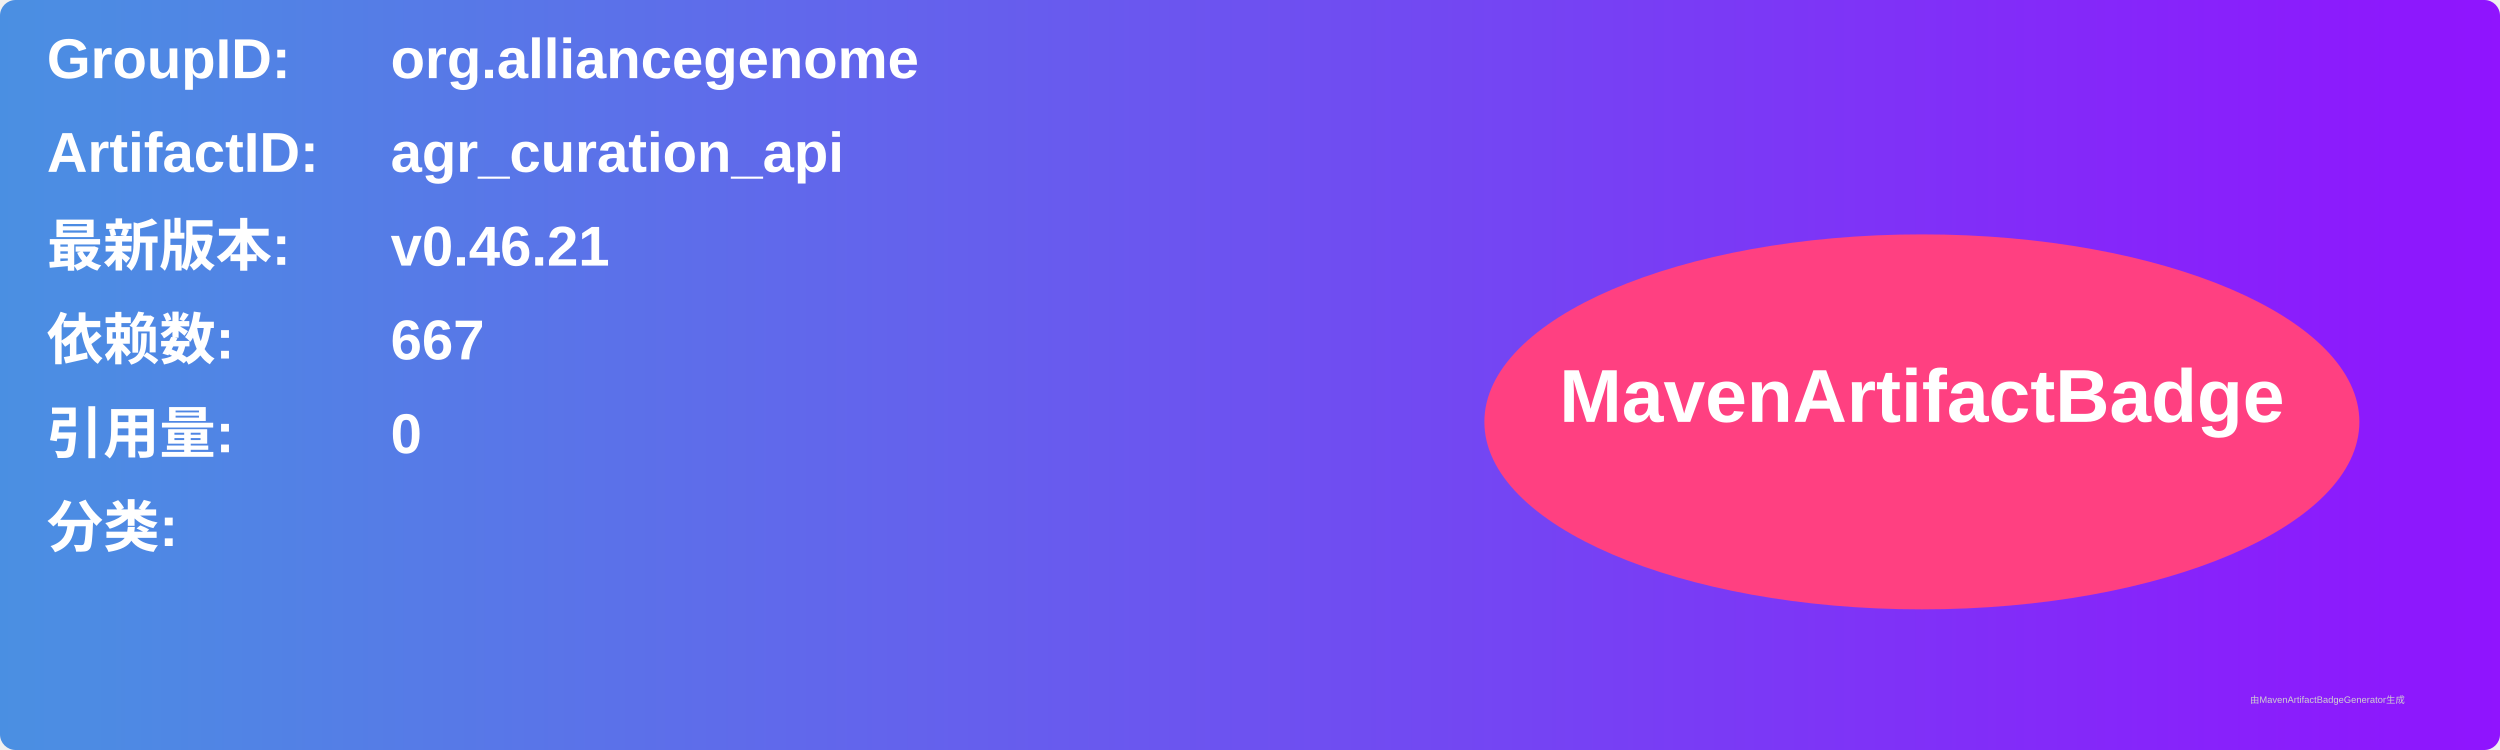
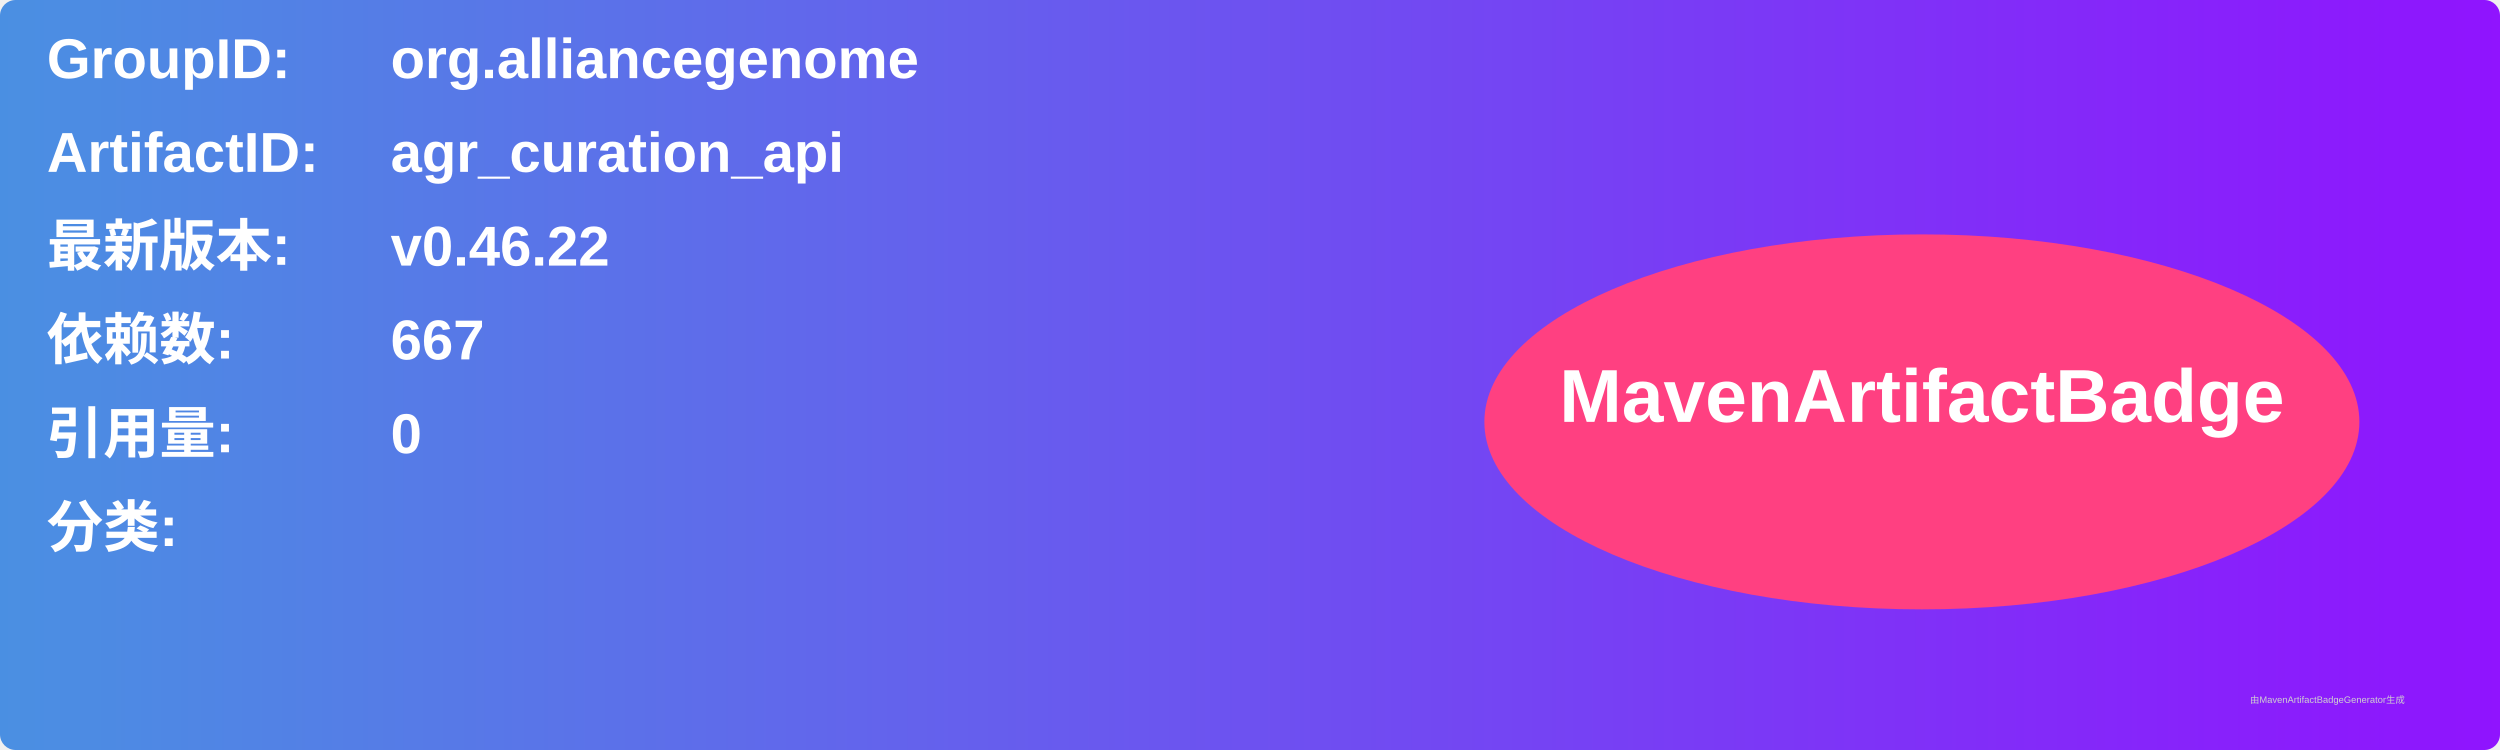
<svg xmlns="http://www.w3.org/2000/svg" width="800" height="240" viewBox="0 0 800 240">
  <linearGradient id="grad" x1="0%" y1="0%" x2="100%" y2="0%">
    <stop offset="0%" stop-color="#4a90e2" />
    <stop offset="100%" stop-color="#9013fe" />
  </linearGradient>
  <rect width="100%" height="100%" rx="5" ry="5" fill="url(#grad)" />
  <g transform="translate(15, 15)">
    <text x="0" y="10" font-family="Arial" font-size="18" fill="white" font-weight="bold" width="260">GroupID:</text>
    <text x="110" y="10" font-family="Arial" font-size="18" fill="white" font-weight="bold" width="460">org.alliancegenome</text>
    <text x="0" y="40" font-family="Arial" font-size="18" fill="white" font-weight="bold" width="260">ArtifactID:</text>
    <text x="110" y="40" font-family="Arial" font-size="18" fill="white" font-weight="bold" width="460">agr_curation_api</text>
    <text x="0" y="70" font-family="Arial" font-size="18" fill="white" font-weight="bold">最新版本:</text>
    <text x="110" y="70" font-family="Arial" font-size="18" fill="white" font-weight="bold">
-       <tspan font-weight="bold">v0.46.21</tspan>
+       <tspan font-weight="bold">v0.46.22</tspan>
    </text>
    <text x="0" y="100" font-family="Arial" font-size="18" fill="white" font-weight="bold">依赖数: </text>
    <text x="110" y="100" font-family="Arial" font-size="18" fill="white">
      <tspan font-weight="bold">667</tspan>
    </text>
    <text x="0" y="130" font-family="Arial" font-size="18" fill="white" font-weight="bold">引用量: </text>
    <text x="110" y="130" font-family="Arial" font-size="18" fill="white">
      <tspan font-weight="bold">0</tspan>
    </text>
    <text x="0" y="160" font-family="Arial" font-size="18" fill="white" font-weight="bold">分类:</text>
    <text x="10" y="190" font-family="Arial" font-size="10" fill="white">
      <tspan font-weight="bold" />
    </text>
    <ellipse cx="600" cy="120" rx="140" ry="60" fill="#ff4081" />
    <text x="600" y="120" text-anchor="middle" font-family="Arial" font-size="24" fill="white" font-weight="bold">MavenArtifactBadge</text>
  </g>
  <text x="720" y="225" font-family="Arial" font-size="3" fill="#d0d0d0">由MavenArtifactBadgeGenerator生成</text>
</svg>
